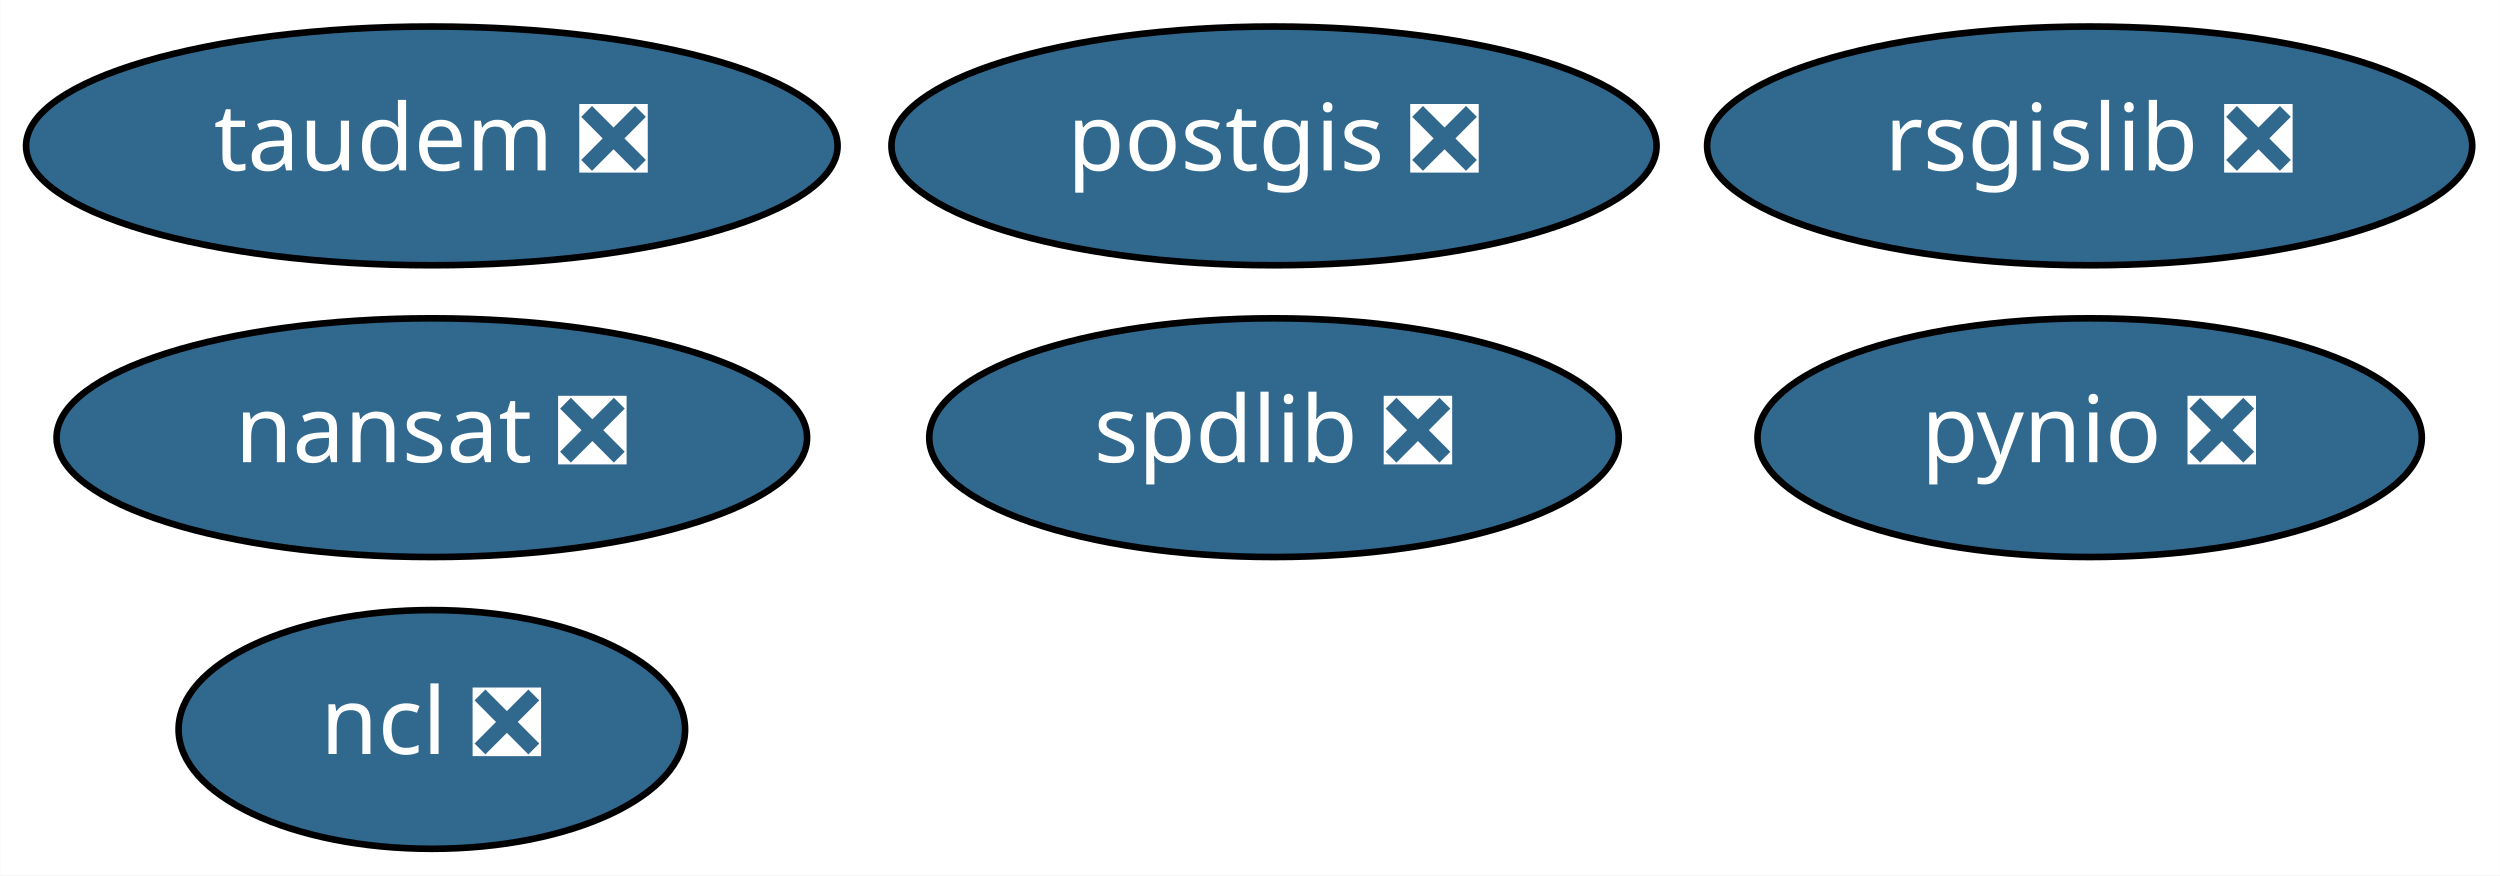
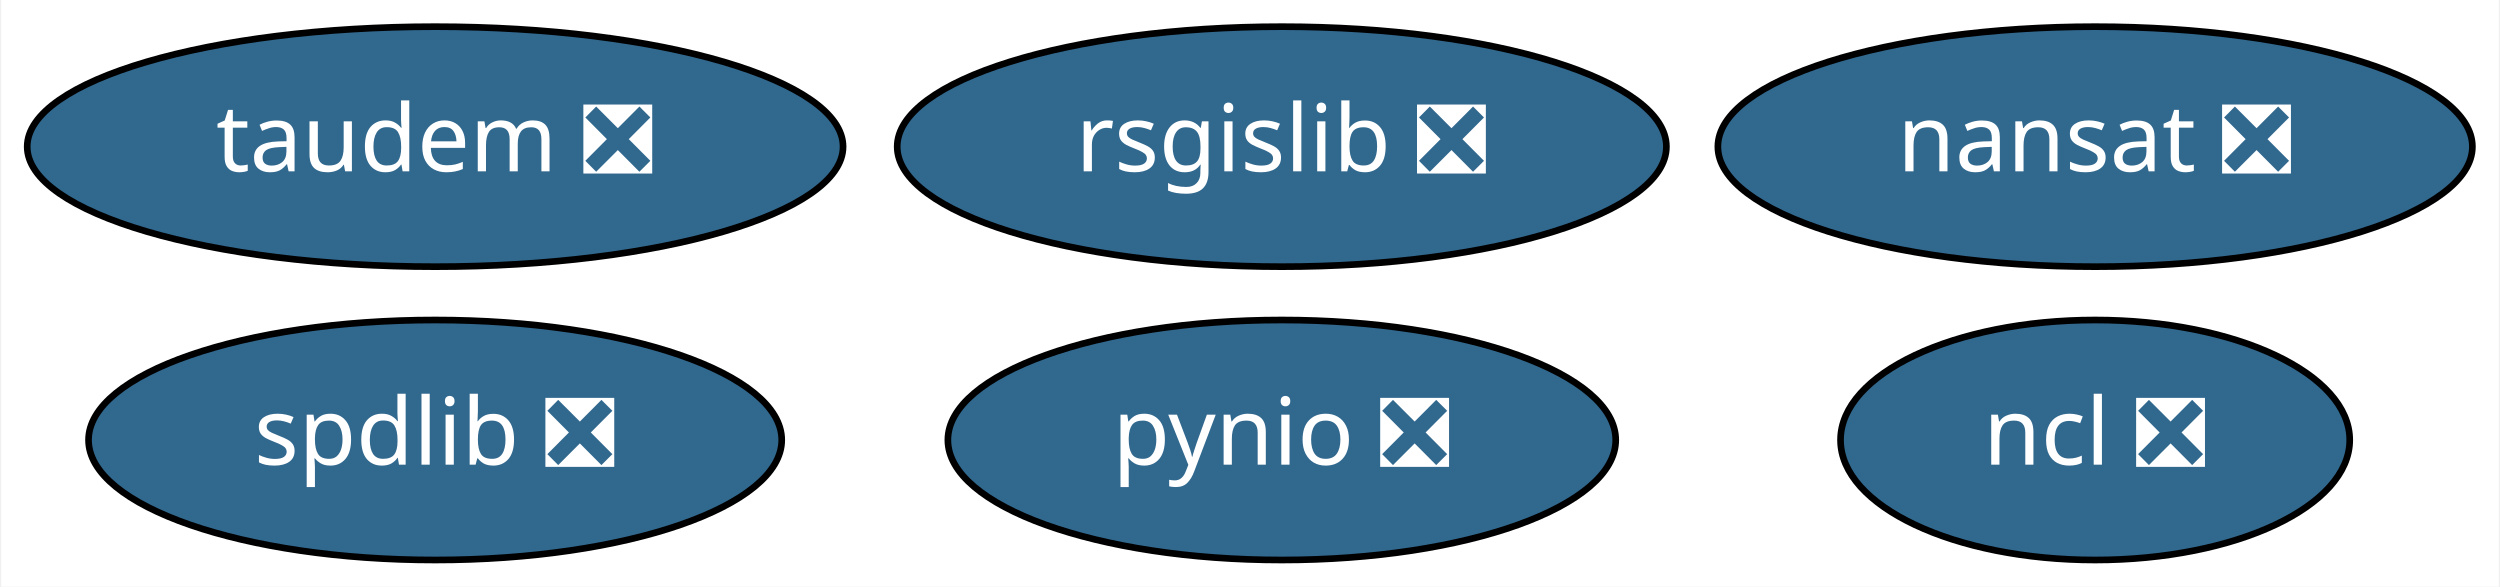
- <svg xmlns="http://www.w3.org/2000/svg" xmlns:xlink="http://www.w3.org/1999/xlink" width="377pt" height="132pt" viewBox="0.00 0.00 376.94 132.00">
-   <g id="graph0" class="graph" transform="scale(1 1) rotate(0) translate(4 128)">
-     <polygon fill="white" stroke="transparent" points="-4,4 -4,-128 372.94,-128 372.94,4 -4,4" />
+ <svg xmlns="http://www.w3.org/2000/svg" xmlns:xlink="http://www.w3.org/1999/xlink" width="375pt" height="88pt" viewBox="0.00 0.00 374.64 88.00">
+   <g id="graph0" class="graph" transform="scale(1 1) rotate(0) translate(4 84)">
+     <polygon fill="white" stroke="transparent" points="-4,4 -4,-84 370.64,-84 370.64,4 -4,4" />
    <g id="node1" class="node">
      <g id="a_node1">
        <a xlink:href="https://github.com/conda-forge/nansat-feedstock/pull/33" xlink:title="nansat ❎">
-           <ellipse fill="#31688e" stroke="black" cx="61.09" cy="-62" rx="56.59" ry="18" />
-           <text text-anchor="middle" x="61.09" y="-58.3" font-family="Times-Roman" font-size="14.00" fill="white">nansat ❎</text>
+           <ellipse fill="#31688e" stroke="black" cx="310.09" cy="-62" rx="56.59" ry="18" />
+           <text text-anchor="middle" x="310.09" y="-58.3" font-family="Times-Roman" font-size="14.00" fill="white">nansat ❎</text>
        </a>
      </g>
    </g>
    <g id="node2" class="node">
      <g id="a_node2">
        <a xlink:href="https://github.com/conda-forge/ncl-feedstock/pull/88" xlink:title="ncl ❎">
-           <ellipse fill="#31688e" stroke="black" cx="61.09" cy="-18" rx="38.19" ry="18" />
-           <text text-anchor="middle" x="61.09" y="-14.3" font-family="Times-Roman" font-size="14.00" fill="white">ncl ❎</text>
+           <ellipse fill="#31688e" stroke="black" cx="310.09" cy="-18" rx="38.19" ry="18" />
+           <text text-anchor="middle" x="310.09" y="-14.3" font-family="Times-Roman" font-size="14.00" fill="white">ncl ❎</text>
        </a>
      </g>
    </g>
    <g id="node3" class="node">
      <g id="a_node3">
-         <a xlink:href="https://github.com/conda-forge/postgis-feedstock/pull/48" xlink:title="postgis ❎">
-           <ellipse fill="#31688e" stroke="black" cx="188.09" cy="-106" rx="57.69" ry="18" />
-           <text text-anchor="middle" x="188.09" y="-102.3" font-family="Times-Roman" font-size="14.00" fill="white">postgis ❎</text>
+         <a xlink:href="https://github.com/conda-forge/pynio-feedstock/pull/98" xlink:title="pynio ❎">
+           <ellipse fill="#31688e" stroke="black" cx="188.09" cy="-18" rx="50.09" ry="18" />
+           <text text-anchor="middle" x="188.09" y="-14.3" font-family="Times-Roman" font-size="14.00" fill="white">pynio ❎</text>
        </a>
      </g>
    </g>
    <g id="node4" class="node">
      <g id="a_node4">
-         <a xlink:href="https://github.com/conda-forge/pynio-feedstock/pull/98" xlink:title="pynio ❎">
-           <ellipse fill="#31688e" stroke="black" cx="311.09" cy="-62" rx="50.09" ry="18" />
-           <text text-anchor="middle" x="311.09" y="-58.3" font-family="Times-Roman" font-size="14.00" fill="white">pynio ❎</text>
+         <a xlink:href="https://github.com/conda-forge/rsgislib-feedstock/pull/38" xlink:title="rsgislib ❎">
+           <ellipse fill="#31688e" stroke="black" cx="188.09" cy="-62" rx="57.69" ry="18" />
+           <text text-anchor="middle" x="188.09" y="-58.3" font-family="Times-Roman" font-size="14.00" fill="white">rsgislib ❎</text>
        </a>
      </g>
    </g>
    <g id="node5" class="node">
      <g id="a_node5">
-         <a xlink:href="https://github.com/conda-forge/rsgislib-feedstock/pull/38" xlink:title="rsgislib ❎">
-           <ellipse fill="#31688e" stroke="black" cx="311.09" cy="-106" rx="57.69" ry="18" />
-           <text text-anchor="middle" x="311.09" y="-102.3" font-family="Times-Roman" font-size="14.00" fill="white">rsgislib ❎</text>
+         <a xlink:href="https://github.com/conda-forge/spdlib-feedstock/pull/22" xlink:title="spdlib ❎">
+           <ellipse fill="#31688e" stroke="black" cx="61.09" cy="-18" rx="51.99" ry="18" />
+           <text text-anchor="middle" x="61.09" y="-14.3" font-family="Times-Roman" font-size="14.00" fill="white">spdlib ❎</text>
        </a>
      </g>
    </g>
    <g id="node6" class="node">
      <g id="a_node6">
-         <a xlink:href="https://github.com/conda-forge/spdlib-feedstock/pull/22" xlink:title="spdlib ❎">
-           <ellipse fill="#31688e" stroke="black" cx="188.09" cy="-62" rx="51.99" ry="18" />
-           <text text-anchor="middle" x="188.09" y="-58.3" font-family="Times-Roman" font-size="14.00" fill="white">spdlib ❎</text>
-         </a>
-       </g>
-     </g>
-     <g id="node7" class="node">
-       <g id="a_node7">
        <a xlink:href="https://github.com/conda-forge/taudem-feedstock/pull/6" xlink:title="taudem ❎">
-           <ellipse fill="#31688e" stroke="black" cx="61.09" cy="-106" rx="61.19" ry="18" />
-           <text text-anchor="middle" x="61.09" y="-102.3" font-family="Times-Roman" font-size="14.00" fill="white">taudem ❎</text>
+           <ellipse fill="#31688e" stroke="black" cx="61.09" cy="-62" rx="61.19" ry="18" />
+           <text text-anchor="middle" x="61.09" y="-58.3" font-family="Times-Roman" font-size="14.00" fill="white">taudem ❎</text>
        </a>
      </g>
    </g>
  </g>
</svg>
